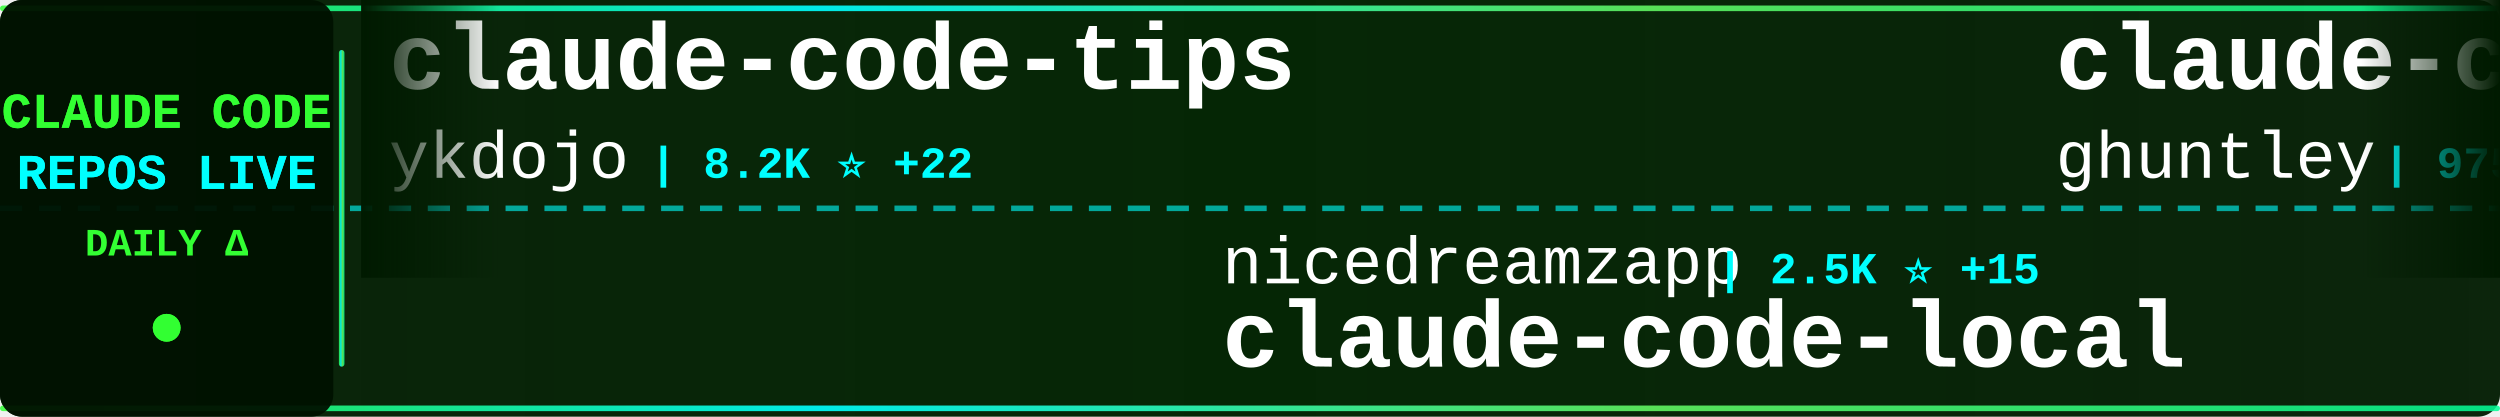
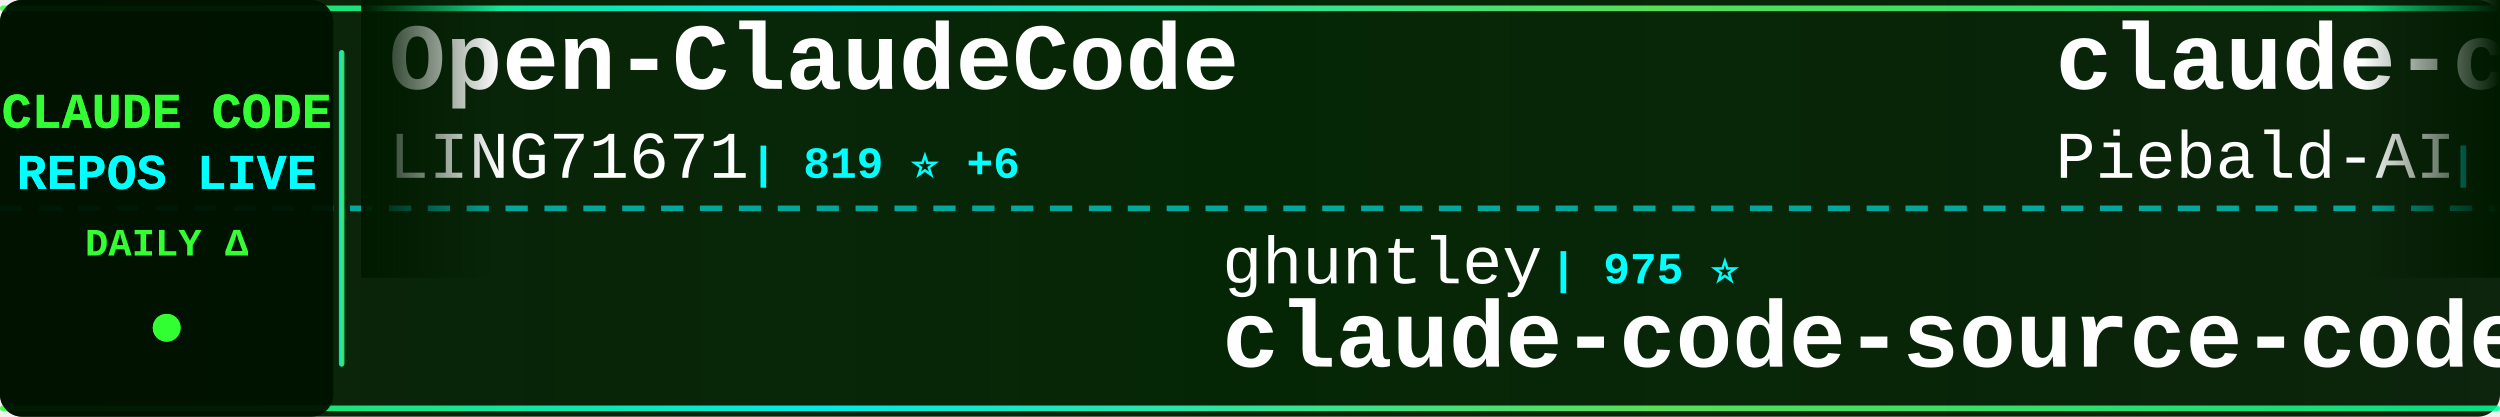
<svg xmlns="http://www.w3.org/2000/svg" width="900" height="150">
  <defs>
    <linearGradient id="tickerBg" x1="0%" y1="0%" x2="100%" y2="0%">
      <stop offset="0%" style="stop-color:#001a00;stop-opacity:0.95" />
      <stop offset="50%" style="stop-color:#002200;stop-opacity:0.98" />
      <stop offset="100%" style="stop-color:#001a00;stop-opacity:0.95" />
    </linearGradient>
    <linearGradient id="borderGrad" x1="0%" y1="0%" x2="100%" y2="0%">
      <stop offset="0%" style="stop-color:#33ff33;stop-opacity:0.85">
        <animate attributeName="stop-opacity" values="0.85;1;0.85" dur="2s" repeatCount="indefinite" />
      </stop>
      <stop offset="33%" style="stop-color:#00ffff;stop-opacity:0.9">
        <animate attributeName="stop-opacity" values="0.9;1;0.9" dur="2.2s" repeatCount="indefinite" />
      </stop>
      <stop offset="66%" style="stop-color:#66ff66;stop-opacity:0.85">
        <animate attributeName="stop-opacity" values="0.85;1;0.85" dur="1.8s" repeatCount="indefinite" />
      </stop>
      <stop offset="100%" style="stop-color:#00ff99;stop-opacity:0.85">
        <animate attributeName="stop-opacity" values="0.85;1;0.85" dur="2s" repeatCount="indefinite" />
      </stop>
    </linearGradient>
    <filter id="textGlow">
      <feGaussianBlur stdDeviation="0.1" result="coloredBlur" />
      <feMerge>
        <feMergeNode in="coloredBlur" />
        <feMergeNode in="SourceGraphic" />
      </feMerge>
    </filter>
    <filter id="metricGlow">
      <feGaussianBlur stdDeviation="0.2" result="coloredBlur" />
      <feMerge>
        <feMergeNode in="coloredBlur" />
        <feMergeNode in="SourceGraphic" />
      </feMerge>
    </filter>
    <linearGradient id="leftFade" x1="0%" y1="0%" x2="100%" y2="0%">
      <stop offset="0%" style="stop-color:#001a00;stop-opacity:1" />
      <stop offset="100%" style="stop-color:#001a00;stop-opacity:0" />
    </linearGradient>
    <linearGradient id="rightFade" x1="0%" y1="0%" x2="100%" y2="0%">
      <stop offset="0%" style="stop-color:#001a00;stop-opacity:0" />
      <stop offset="100%" style="stop-color:#001a00;stop-opacity:1" />
    </linearGradient>
  </defs>
  <rect width="900" height="150" fill="url(#tickerBg)" rx="8" />
  <rect x="0" y="2" width="900" height="2" fill="url(#borderGrad)" rx="1" />
  <rect x="0" y="146" width="900" height="2" fill="url(#borderGrad)" rx="1" />
  <line x1="0" y1="75" x2="900" y2="75" stroke="#00ffff" stroke-width="2" stroke-dasharray="8 6" opacity="0.6" />
  <rect x="0" y="0" width="120" height="150" fill="#001100" opacity="0.95" rx="8" />
  <text x="60" y="46" font-family="'Courier New', monospace" font-size="18" font-weight="bold" fill="#33ff33" text-anchor="middle" filter="url(#textGlow)">
    CLAUDE CODE
  </text>
  <text x="60" y="68" font-family="'Courier New', monospace" font-size="18" font-weight="bold" fill="#00ffff" text-anchor="middle" filter="url(#textGlow)">
    REPOS LIVE
  </text>
  <text x="60" y="92" font-family="'Courier New', monospace" font-size="14" font-weight="bold" fill="#33ff33" text-anchor="middle">
    DAILY Δ
  </text>
  <circle cx="60" cy="118" r="5" fill="#33ff33" filter="url(#metricGlow)">
    <animate attributeName="r" values="4;6;4" dur="1.5s" repeatCount="indefinite" />
    <animate attributeName="opacity" values="0.6;1;0.6" dur="1.5s" repeatCount="indefinite" />
  </circle>
  <rect x="122" y="18" width="2" height="114" fill="url(#borderGrad)" rx="1" />
  <clipPath id="tickerClip">
    <rect x="130" y="0" width="770" height="150" />
  </clipPath>
  <g clip-path="url(#tickerClip)">
    <g id="tickerItems">
      <animateTransform attributeName="transform" attributeType="XML" type="translate" from="0 0" to="-3000 0" dur="54s" repeatCount="indefinite" />
      <g transform="translate(0, 0)">
-         <text x="140" y="32" font-family="'Courier New', monospace" font-size="34" font-weight="bold" fill="#ffffff">claude-code-tips</text>
-         <text x="140" y="64" font-family="'Courier New', monospace" font-size="24" font-weight="normal" fill="#ffffff" opacity="1.0">ykdojo</text>
-         <text x="234" y="64" font-family="'Courier New', monospace" font-size="16" font-weight="bold" fill="#00ffff"> | 8.2K ⭐ +22</text>
+         <text x="140" y="32" font-family="'Courier New', monospace" font-size="34" font-weight="bold" fill="#ffffff">Open-ClaudeCode</text>
+         <text x="140" y="64" font-family="'Courier New', monospace" font-size="24" font-weight="normal" fill="#ffffff" opacity="1.0">LING71671</text>
+         <text x="270" y="64" font-family="'Courier New', monospace" font-size="16" font-weight="bold" fill="#00ffff"> | 819 ⭐ +6</text>
      </g>
      <g transform="translate(300, 0)">
-         <text x="140" y="102" font-family="'Courier New', monospace" font-size="24" font-weight="normal" fill="#ffffff" opacity="1.0">nicedreamzapp</text>
-         <text x="318" y="102" font-family="'Courier New', monospace" font-size="16" font-weight="bold" fill="#00ffff"> | 2.5K ⭐ +15</text>
-         <text x="140" y="132" font-family="'Courier New', monospace" font-size="34" font-weight="bold" fill="#ffffff">claude-code-local</text>
+         <text x="140" y="102" font-family="'Courier New', monospace" font-size="24" font-weight="normal" fill="#ffffff" opacity="1.0">ghuntley</text>
+         <text x="258" y="102" font-family="'Courier New', monospace" font-size="16" font-weight="bold" fill="#00ffff"> | 975 ⭐</text>
+         <text x="140" y="132" font-family="'Courier New', monospace" font-size="34" font-weight="bold" fill="#ffffff">claude-code-source-code-...</text>
      </g>
      <g transform="translate(600, 0)">
-         <text x="140" y="32" font-family="'Courier New', monospace" font-size="34" font-weight="bold" fill="#ffffff">claude-code-source-code-...</text>
-         <text x="140" y="64" font-family="'Courier New', monospace" font-size="24" font-weight="normal" fill="#ffffff" opacity="1.0">ghuntley</text>
-         <text x="258" y="64" font-family="'Courier New', monospace" font-size="16" font-weight="bold" fill="#00ffff"> | 975 ⭐</text>
+         <text x="140" y="32" font-family="'Courier New', monospace" font-size="34" font-weight="bold" fill="#ffffff">claude-code-system-promp...</text>
+         <text x="140" y="64" font-family="'Courier New', monospace" font-size="24" font-weight="normal" fill="#ffffff" opacity="1.0">Piebald-AI</text>
+         <text x="282" y="64" font-family="'Courier New', monospace" font-size="16" font-weight="bold" fill="#00ffff"> | 10.1K ⭐ +23</text>
      </g>
      <g transform="translate(900, 0)">
-         <text x="140" y="102" font-family="'Courier New', monospace" font-size="24" font-weight="normal" fill="#ffffff" opacity="1.0">fuergaosi233</text>
-         <text x="306" y="102" font-family="'Courier New', monospace" font-size="16" font-weight="bold" fill="#00ffff"> | 2.6K ⭐ +4</text>
-         <text x="140" y="132" font-family="'Courier New', monospace" font-size="34" font-weight="bold" fill="#ffffff">claude-code-proxy</text>
+         <text x="140" y="102" font-family="'Courier New', monospace" font-size="24" font-weight="normal" fill="#ffffff" opacity="1.0">sickn33</text>
+         <text x="246" y="102" font-family="'Courier New', monospace" font-size="16" font-weight="bold" fill="#00ffff"> | 37.0K ⭐ +133</text>
+         <text x="140" y="132" font-family="'Courier New', monospace" font-size="34" font-weight="bold" fill="#ffffff">antigravity-awesome-skil...</text>
      </g>
      <g transform="translate(1200, 0)">
-         <text x="140" y="32" font-family="'Courier New', monospace" font-size="34" font-weight="bold" fill="#ffffff">claude-code-base-action</text>
-         <text x="140" y="64" font-family="'Courier New', monospace" font-size="24" font-weight="normal" fill="#ffffff" opacity="1.0">anthropics</text>
-         <text x="282" y="64" font-family="'Courier New', monospace" font-size="16" font-weight="bold" fill="#00ffff"> | 817 ⭐</text>
+         <text x="140" y="32" font-family="'Courier New', monospace" font-size="34" font-weight="bold" fill="#ffffff">sc-claude-code-files</text>
+         <text x="140" y="64" font-family="'Courier New', monospace" font-size="24" font-weight="normal" fill="#ffffff" opacity="1.0">https-deeplearning-ai</text>
+         <text x="414" y="64" font-family="'Courier New', monospace" font-size="16" font-weight="bold" fill="#00ffff"> | 509 ⭐ +1</text>
      </g>
      <g transform="translate(1500, 0)">
-         <text x="140" y="102" font-family="'Courier New', monospace" font-size="24" font-weight="normal" fill="#ffffff" opacity="1.0">chauncygu</text>
-         <text x="270" y="102" font-family="'Courier New', monospace" font-size="16" font-weight="bold" fill="#00ffff"> | 2.4K ⭐ +6</text>
-         <text x="140" y="132" font-family="'Courier New', monospace" font-size="34" font-weight="bold" fill="#ffffff">collection-claude-code-s...</text>
+         <text x="140" y="102" font-family="'Courier New', monospace" font-size="24" font-weight="normal" fill="#ffffff" opacity="1.0">ponponon</text>
+         <text x="258" y="102" font-family="'Courier New', monospace" font-size="16" font-weight="bold" fill="#00ffff"> | 2.2K ⭐ +1</text>
+         <text x="140" y="132" font-family="'Courier New', monospace" font-size="34" font-weight="bold" fill="#ffffff">claude_code_src</text>
      </g>
      <g transform="translate(1800, 0)">
-         <text x="140" y="32" font-family="'Courier New', monospace" font-size="34" font-weight="bold" fill="#ffffff">how-claude-code-works</text>
-         <text x="140" y="64" font-family="'Courier New', monospace" font-size="24" font-weight="normal" fill="#ffffff" opacity="1.0">Windy3f3f3f3f</text>
-         <text x="318" y="64" font-family="'Courier New', monospace" font-size="16" font-weight="bold" fill="#00ffff"> | 2.3K ⭐ +49</text>
+         <text x="140" y="32" font-family="'Courier New', monospace" font-size="34" font-weight="bold" fill="#ffffff">claude-code-spec-workflo...</text>
+         <text x="140" y="64" font-family="'Courier New', monospace" font-size="24" font-weight="normal" fill="#ffffff" opacity="1.0">Pimzino</text>
+         <text x="246" y="64" font-family="'Courier New', monospace" font-size="16" font-weight="bold" fill="#00ffff"> | 3.7K ⭐</text>
      </g>
      <g transform="translate(2100, 0)">
-         <text x="140" y="102" font-family="'Courier New', monospace" font-size="24" font-weight="normal" fill="#ffffff" opacity="1.0">Maciek-roboblog</text>
-         <text x="342" y="102" font-family="'Courier New', monospace" font-size="16" font-weight="bold" fill="#00ffff"> | 8.0K ⭐ +4</text>
-         <text x="140" y="132" font-family="'Courier New', monospace" font-size="34" font-weight="bold" fill="#ffffff">Claude-Code-Usage-Monito...</text>
+         <text x="140" y="102" font-family="'Courier New', monospace" font-size="24" font-weight="normal" fill="#ffffff" opacity="1.0">ChinaSiro</text>
+         <text x="270" y="102" font-family="'Courier New', monospace" font-size="16" font-weight="bold" fill="#00ffff"> | 9.1K ⭐ +12</text>
+         <text x="140" y="132" font-family="'Courier New', monospace" font-size="34" font-weight="bold" fill="#ffffff">claude-code-sourcemap</text>
      </g>
      <g transform="translate(2400, 0)">
-         <text x="140" y="32" font-family="'Courier New', monospace" font-size="34" font-weight="bold" fill="#ffffff">claude-code-ultimate-gui...</text>
-         <text x="140" y="64" font-family="'Courier New', monospace" font-size="24" font-weight="normal" fill="#ffffff" opacity="1.0">FlorianBruniaux</text>
-         <text x="342" y="64" font-family="'Courier New', monospace" font-size="16" font-weight="bold" fill="#00ffff"> | 4.3K ⭐ +17</text>
+         <text x="140" y="32" font-family="'Courier New', monospace" font-size="34" font-weight="bold" fill="#ffffff">claude-code-analysis</text>
+         <text x="140" y="64" font-family="'Courier New', monospace" font-size="24" font-weight="normal" fill="#ffffff" opacity="1.0">liuup</text>
+         <text x="222" y="64" font-family="'Courier New', monospace" font-size="16" font-weight="bold" fill="#00ffff"> | 2.3K ⭐ +25</text>
      </g>
      <g transform="translate(2700, 0)">
-         <text x="140" y="102" font-family="'Courier New', monospace" font-size="24" font-weight="normal" fill="#ffffff" opacity="1.0">zebbern</text>
-         <text x="246" y="102" font-family="'Courier New', monospace" font-size="16" font-weight="bold" fill="#00ffff"> | 4.1K ⭐ +6</text>
-         <text x="140" y="132" font-family="'Courier New', monospace" font-size="34" font-weight="bold" fill="#ffffff">claude-code-guide</text>
+         <text x="140" y="102" font-family="'Courier New', monospace" font-size="24" font-weight="normal" fill="#ffffff" opacity="1.0">Windy3f3f3f3f</text>
+         <text x="318" y="102" font-family="'Courier New', monospace" font-size="16" font-weight="bold" fill="#00ffff"> | 2.3K ⭐ +49</text>
+         <text x="140" y="132" font-family="'Courier New', monospace" font-size="34" font-weight="bold" fill="#ffffff">how-claude-code-works</text>
      </g>
      <g transform="translate(3000, 0)">
-         <text x="140" y="32" font-family="'Courier New', monospace" font-size="34" font-weight="bold" fill="#ffffff">claude-code-tips</text>
-         <text x="140" y="64" font-family="'Courier New', monospace" font-size="24" font-weight="normal" fill="#ffffff" opacity="1.0">ykdojo</text>
-         <text x="234" y="64" font-family="'Courier New', monospace" font-size="16" font-weight="bold" fill="#00ffff"> | 8.2K ⭐ +22</text>
+         <text x="140" y="32" font-family="'Courier New', monospace" font-size="34" font-weight="bold" fill="#ffffff">Open-ClaudeCode</text>
+         <text x="140" y="64" font-family="'Courier New', monospace" font-size="24" font-weight="normal" fill="#ffffff" opacity="1.0">LING71671</text>
+         <text x="270" y="64" font-family="'Courier New', monospace" font-size="16" font-weight="bold" fill="#00ffff"> | 819 ⭐ +6</text>
      </g>
      <g transform="translate(3300, 0)">
-         <text x="140" y="102" font-family="'Courier New', monospace" font-size="24" font-weight="normal" fill="#ffffff" opacity="1.0">nicedreamzapp</text>
-         <text x="318" y="102" font-family="'Courier New', monospace" font-size="16" font-weight="bold" fill="#00ffff"> | 2.5K ⭐ +15</text>
-         <text x="140" y="132" font-family="'Courier New', monospace" font-size="34" font-weight="bold" fill="#ffffff">claude-code-local</text>
+         <text x="140" y="102" font-family="'Courier New', monospace" font-size="24" font-weight="normal" fill="#ffffff" opacity="1.0">ghuntley</text>
+         <text x="258" y="102" font-family="'Courier New', monospace" font-size="16" font-weight="bold" fill="#00ffff"> | 975 ⭐</text>
+         <text x="140" y="132" font-family="'Courier New', monospace" font-size="34" font-weight="bold" fill="#ffffff">claude-code-source-code-...</text>
      </g>
      <g transform="translate(3600, 0)">
-         <text x="140" y="32" font-family="'Courier New', monospace" font-size="34" font-weight="bold" fill="#ffffff">claude-code-source-code-...</text>
-         <text x="140" y="64" font-family="'Courier New', monospace" font-size="24" font-weight="normal" fill="#ffffff" opacity="1.0">ghuntley</text>
-         <text x="258" y="64" font-family="'Courier New', monospace" font-size="16" font-weight="bold" fill="#00ffff"> | 975 ⭐</text>
+         <text x="140" y="32" font-family="'Courier New', monospace" font-size="34" font-weight="bold" fill="#ffffff">claude-code-system-promp...</text>
+         <text x="140" y="64" font-family="'Courier New', monospace" font-size="24" font-weight="normal" fill="#ffffff" opacity="1.0">Piebald-AI</text>
+         <text x="282" y="64" font-family="'Courier New', monospace" font-size="16" font-weight="bold" fill="#00ffff"> | 10.1K ⭐ +23</text>
      </g>
      <g transform="translate(3900, 0)">
-         <text x="140" y="102" font-family="'Courier New', monospace" font-size="24" font-weight="normal" fill="#ffffff" opacity="1.0">fuergaosi233</text>
-         <text x="306" y="102" font-family="'Courier New', monospace" font-size="16" font-weight="bold" fill="#00ffff"> | 2.6K ⭐ +4</text>
-         <text x="140" y="132" font-family="'Courier New', monospace" font-size="34" font-weight="bold" fill="#ffffff">claude-code-proxy</text>
+         <text x="140" y="102" font-family="'Courier New', monospace" font-size="24" font-weight="normal" fill="#ffffff" opacity="1.0">sickn33</text>
+         <text x="246" y="102" font-family="'Courier New', monospace" font-size="16" font-weight="bold" fill="#00ffff"> | 37.0K ⭐ +133</text>
+         <text x="140" y="132" font-family="'Courier New', monospace" font-size="34" font-weight="bold" fill="#ffffff">antigravity-awesome-skil...</text>
      </g>
    </g>
  </g>
  <rect x="130" y="0" width="50" height="100" fill="url(#leftFade)" />
  <rect x="850" y="0" width="50" height="100" fill="url(#rightFade)" />
</svg>
